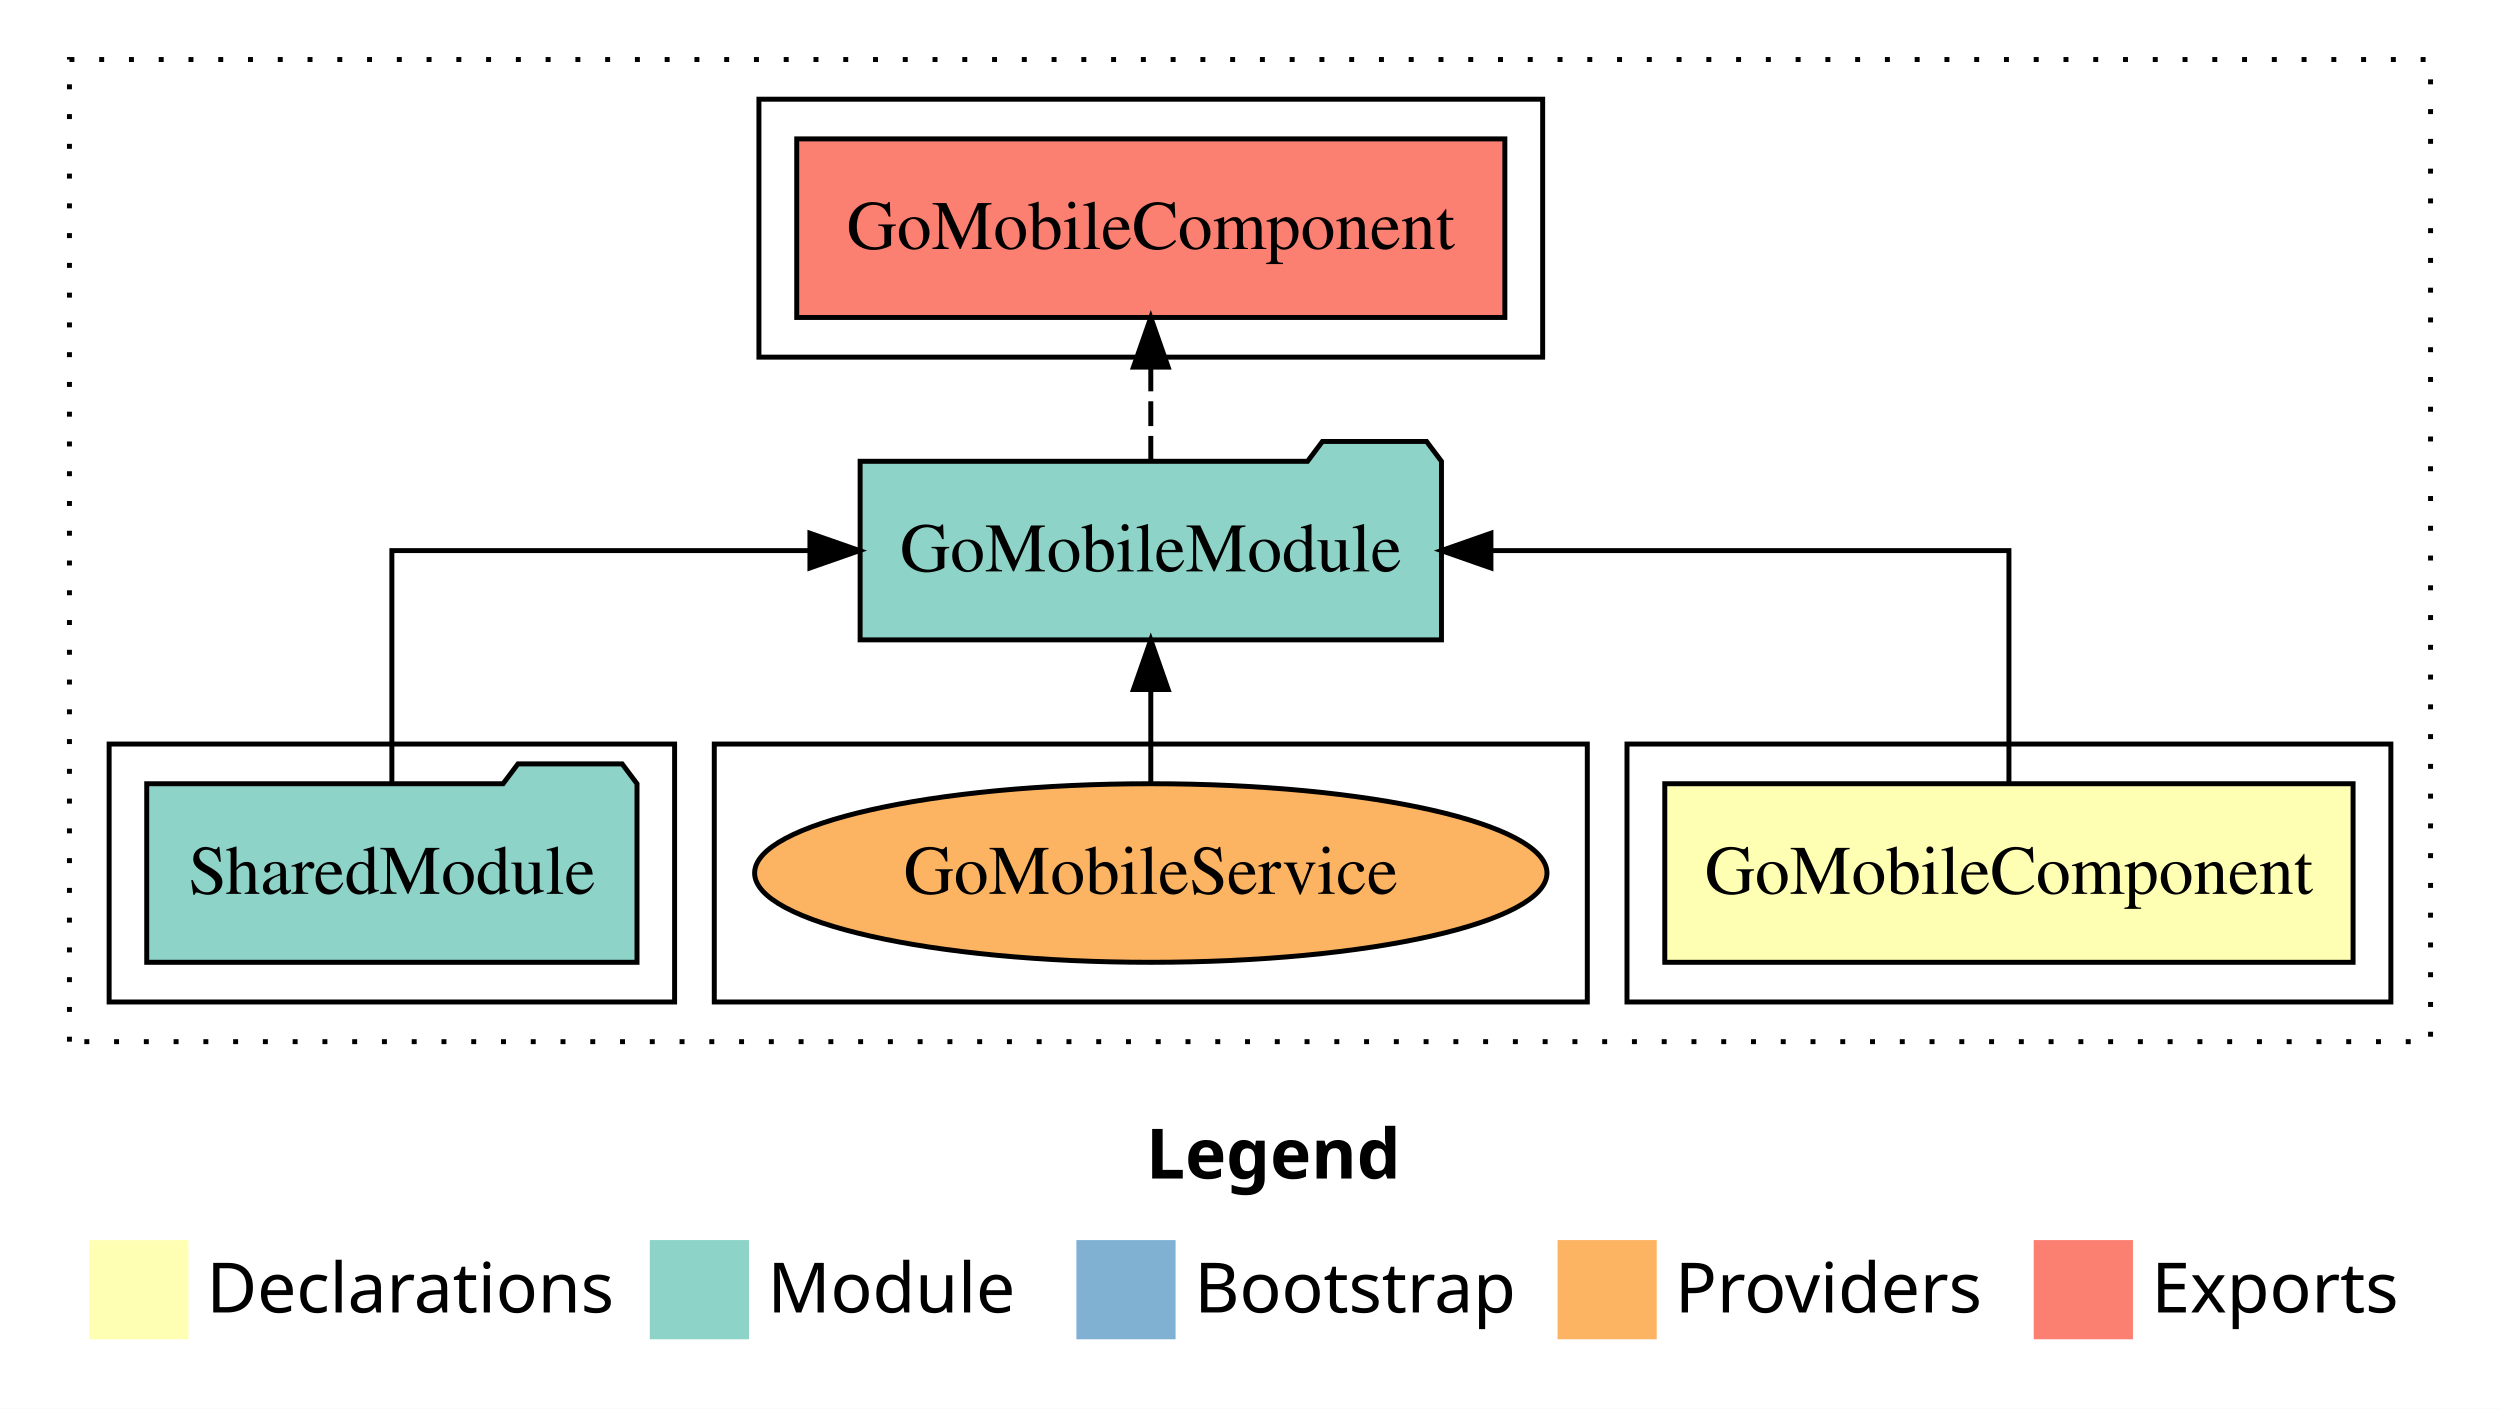
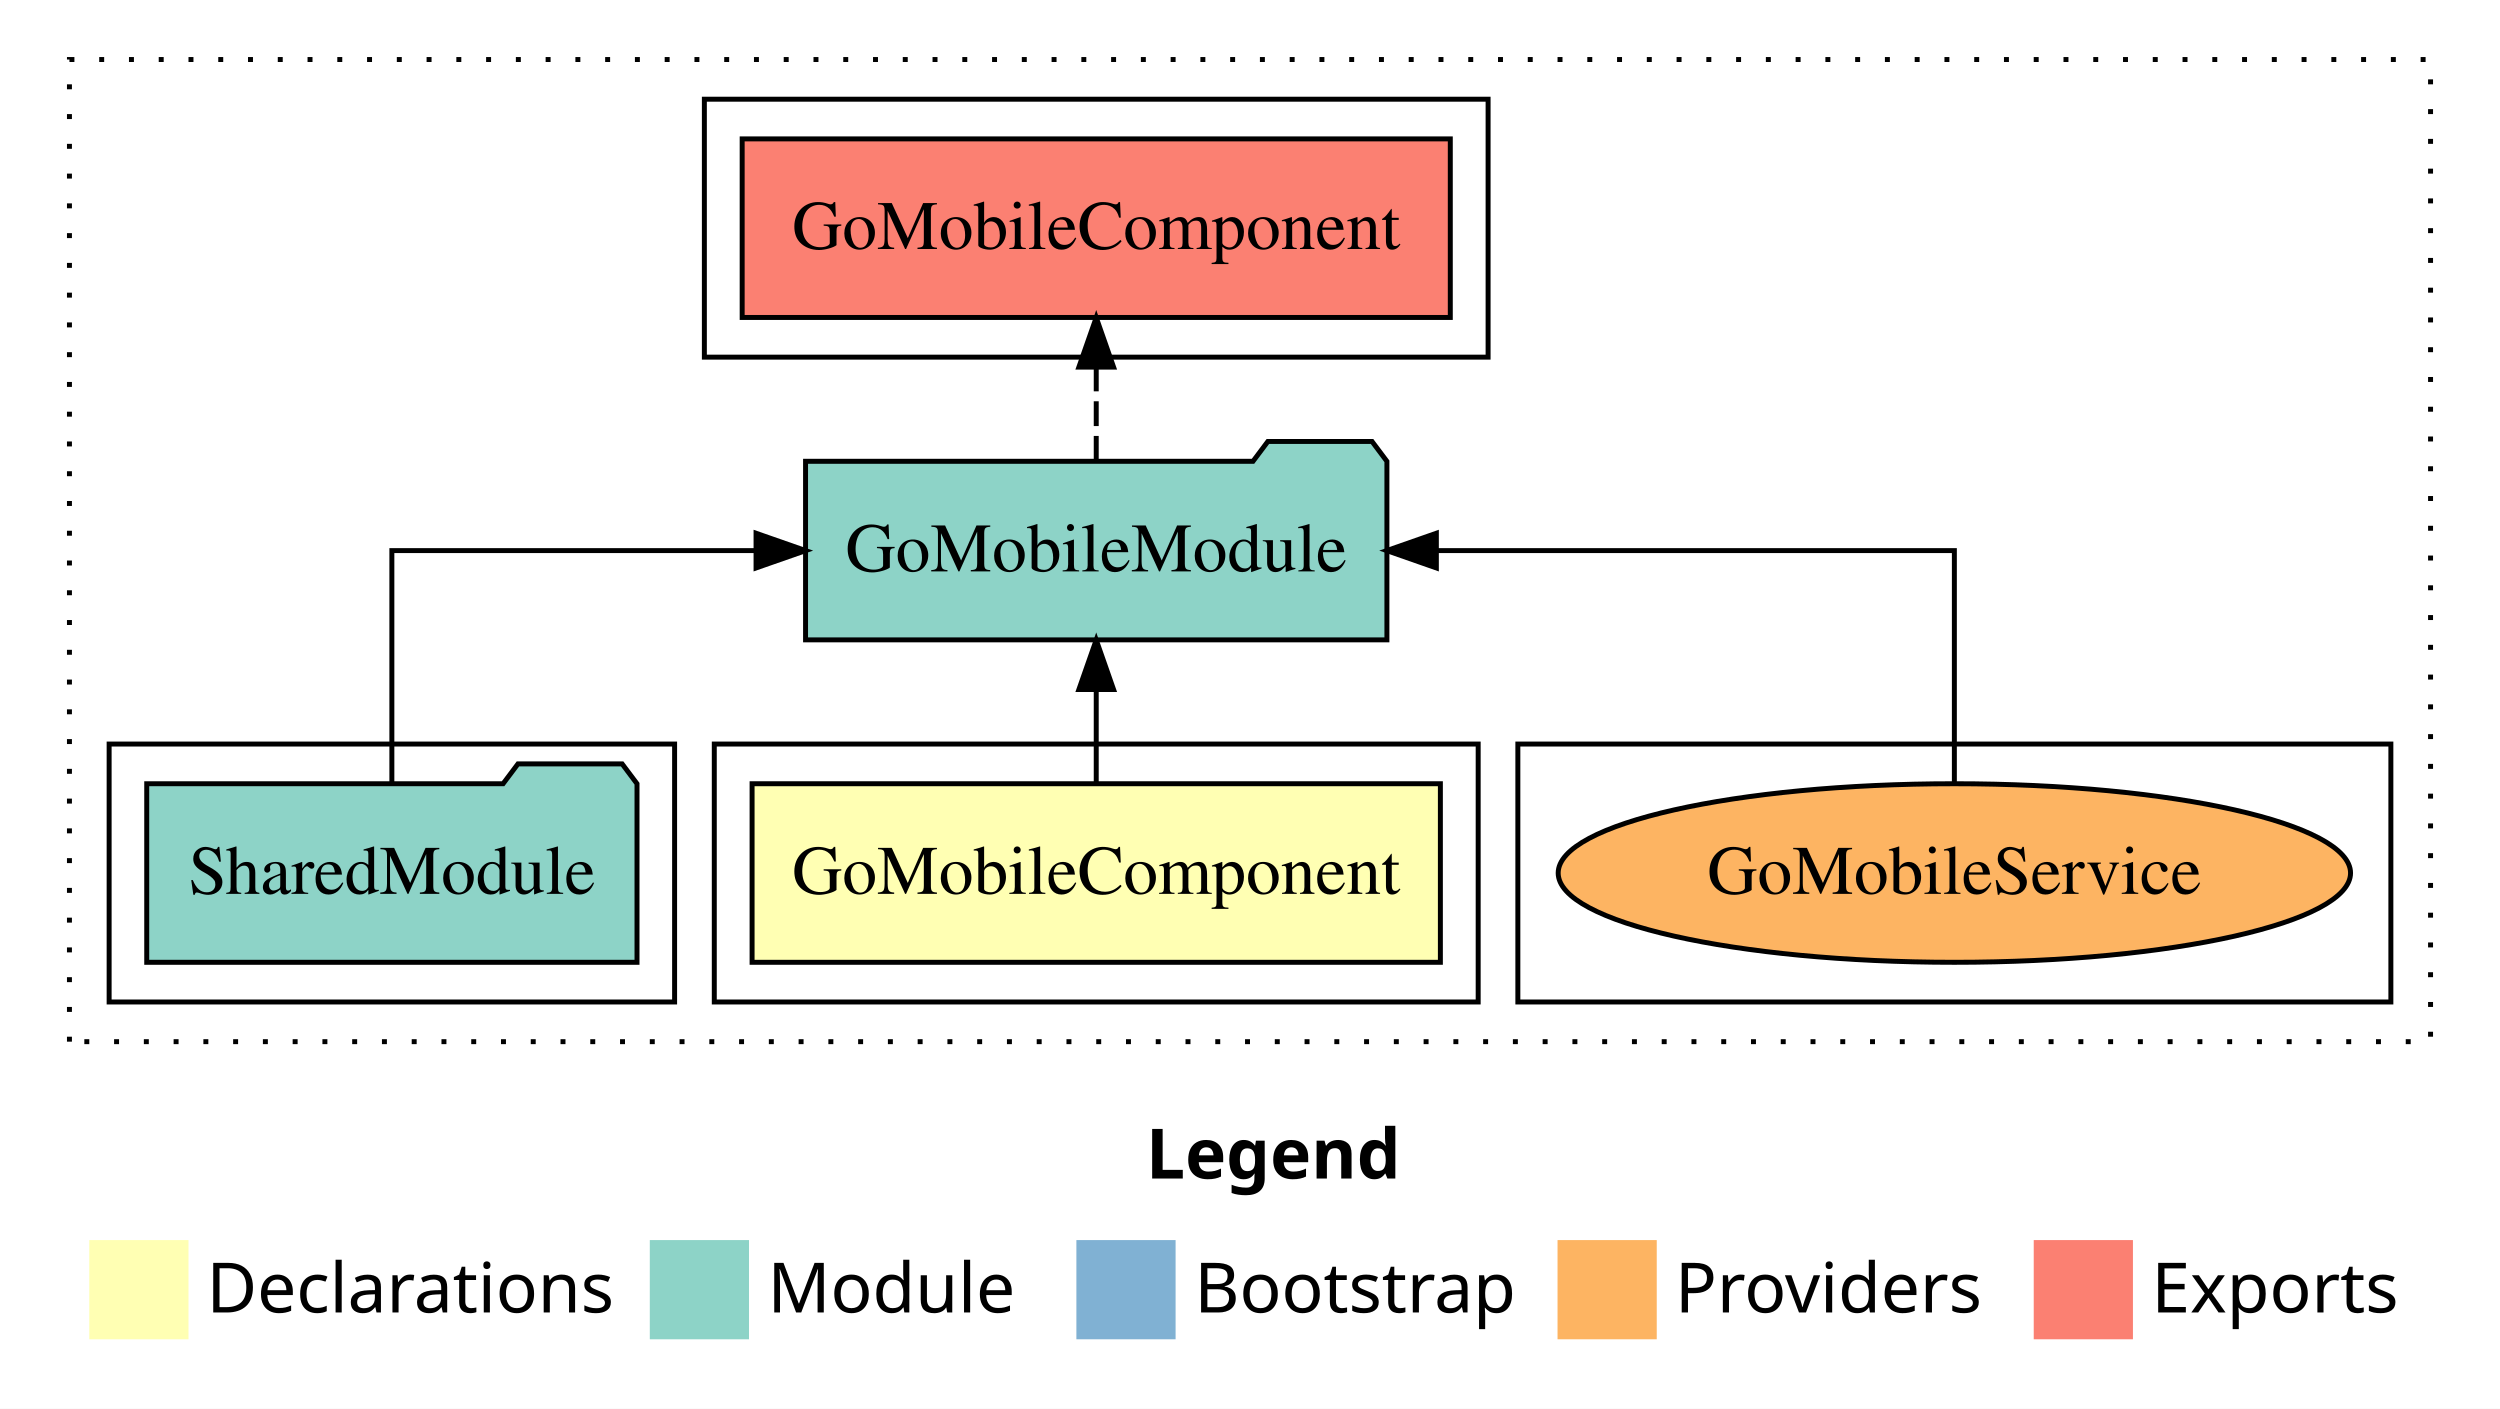
<svg xmlns="http://www.w3.org/2000/svg" width="504pt" height="284pt" viewBox="0.00 0.00 504.00 284.00">
  <g id="graph0" class="graph" transform="scale(1 1) rotate(0) translate(4 280)">
    <polygon fill="white" stroke="transparent" points="-4,4 -4,-280 500,-280 500,4 -4,4" />
    <text text-anchor="start" x="227.01" y="-42.4" font-family="sans-serif" font-weight="bold" font-size="14.00">Legend</text>
    <polygon fill="#ffffb3" stroke="transparent" points="14,-10 14,-30 34,-30 34,-10 14,-10" />
    <text text-anchor="start" x="37.63" y="-15.4" font-family="sans-serif" font-size="14.00">  Declarations</text>
    <polygon fill="#8dd3c7" stroke="transparent" points="127,-10 127,-30 147,-30 147,-10 127,-10" />
    <text text-anchor="start" x="150.73" y="-15.4" font-family="sans-serif" font-size="14.00">  Module</text>
    <polygon fill="#80b1d3" stroke="transparent" points="213,-10 213,-30 233,-30 233,-10 213,-10" />
    <text text-anchor="start" x="236.78" y="-15.4" font-family="sans-serif" font-size="14.00">  Bootstrap</text>
    <polygon fill="#fdb462" stroke="transparent" points="310,-10 310,-30 330,-30 330,-10 310,-10" />
    <text text-anchor="start" x="333.67" y="-15.4" font-family="sans-serif" font-size="14.00">  Providers</text>
    <polygon fill="#fb8072" stroke="transparent" points="406,-10 406,-30 426,-30 426,-10 406,-10" />
    <text text-anchor="start" x="429.73" y="-15.4" font-family="sans-serif" font-size="14.00">  Exports</text>
    <g id="clust1" class="cluster">
      <polygon fill="none" stroke="black" stroke-dasharray="1,5" points="10,-70 10,-268 486,-268 486,-70 10,-70" />
    </g>
+     <g id="clust7" class="cluster">
+       <polygon fill="none" stroke="black" points="302,-78 302,-130 478,-130 478,-78 302,-78" />
+     </g>
    <g id="clust2" class="cluster">
-       <polygon fill="none" stroke="black" points="324,-78 324,-130 478,-130 478,-78 324,-78" />
-     </g>
-     <g id="clust5" class="cluster">
-       <polygon fill="none" stroke="black" points="149,-208 149,-260 307,-260 307,-208 149,-208" />
-     </g>
-     <g id="clust7" class="cluster">
-       <polygon fill="none" stroke="black" points="140,-78 140,-130 316,-130 316,-78 140,-78" />
+       <polygon fill="none" stroke="black" points="140,-78 140,-130 294,-130 294,-78 140,-78" />
    </g>
    <g id="clust4" class="cluster">
      <polygon fill="none" stroke="black" points="18,-78 18,-130 132,-130 132,-78 18,-78" />
    </g>
+     <g id="clust5" class="cluster">
+       <polygon fill="none" stroke="black" points="138,-208 138,-260 296,-260 296,-208 138,-208" />
+     </g>
    <g id="node1" class="node">
-       <polygon fill="#ffffb3" stroke="black" points="470.38,-122 331.62,-122 331.62,-86 470.38,-86 470.38,-122" />
-       <text text-anchor="middle" x="401" y="-99.8" font-family="Times,serif" font-size="14.00">GoMobileComponent</text>
+       <polygon fill="#ffffb3" stroke="black" points="286.38,-122 147.62,-122 147.62,-86 286.38,-86 286.38,-122" />
+       <text text-anchor="middle" x="217" y="-99.8" font-family="Times,serif" font-size="14.00">GoMobileComponent</text>
    </g>
    <g id="node2" class="node">
-       <polygon fill="#8dd3c7" stroke="black" points="286.6,-187 283.6,-191 262.6,-191 259.6,-187 169.4,-187 169.4,-151 286.6,-151 286.6,-187" />
-       <text text-anchor="middle" x="228" y="-164.8" font-family="Times,serif" font-size="14.00">GoMobileModule</text>
+       <polygon fill="#8dd3c7" stroke="black" points="275.6,-187 272.6,-191 251.6,-191 248.6,-187 158.4,-187 158.4,-151 275.6,-151 275.6,-187" />
+       <text text-anchor="middle" x="217" y="-164.8" font-family="Times,serif" font-size="14.00">GoMobileModule</text>
    </g>
    <g id="edge1" class="edge">
-       <path fill="none" stroke="black" d="M401,-122.11C401,-141.34 401,-169 401,-169 401,-169 296.57,-169 296.57,-169" />
-       <polygon fill="black" stroke="black" points="296.57,-165.5 286.57,-169 296.57,-172.5 296.57,-165.5" />
+       <path fill="none" stroke="black" d="M217,-122.11C217,-122.11 217,-140.99 217,-140.99" />
+       <polygon fill="black" stroke="black" points="213.5,-140.99 217,-150.99 220.5,-140.99 213.5,-140.99" />
    </g>
    <g id="node4" class="node">
-       <polygon fill="#fb8072" stroke="black" points="299.38,-252 156.62,-252 156.62,-216 299.38,-216 299.38,-252" />
-       <text text-anchor="middle" x="228" y="-229.8" font-family="Times,serif" font-size="14.00">GoMobileComponent </text>
+       <polygon fill="#fb8072" stroke="black" points="288.38,-252 145.62,-252 145.62,-216 288.38,-216 288.38,-252" />
+       <text text-anchor="middle" x="217" y="-229.8" font-family="Times,serif" font-size="14.00">GoMobileComponent </text>
    </g>
    <g id="edge3" class="edge">
-       <path fill="none" stroke="black" stroke-dasharray="5,2" d="M228,-187.11C228,-187.11 228,-205.99 228,-205.99" />
-       <polygon fill="black" stroke="black" points="224.5,-205.99 228,-215.99 231.5,-205.99 224.5,-205.99" />
+       <path fill="none" stroke="black" stroke-dasharray="5,2" d="M217,-187.11C217,-187.11 217,-205.99 217,-205.99" />
+       <polygon fill="black" stroke="black" points="213.5,-205.99 217,-215.99 220.5,-205.99 213.5,-205.99" />
    </g>
    <g id="node3" class="node">
      <polygon fill="#8dd3c7" stroke="black" points="124.42,-122 121.42,-126 100.42,-126 97.42,-122 25.58,-122 25.58,-86 124.42,-86 124.42,-122" />
      <text text-anchor="middle" x="75" y="-99.8" font-family="Times,serif" font-size="14.00">SharedModule</text>
    </g>
    <g id="edge2" class="edge">
-       <path fill="none" stroke="black" d="M75,-122.11C75,-141.34 75,-169 75,-169 75,-169 159.28,-169 159.28,-169" />
-       <polygon fill="black" stroke="black" points="159.28,-172.5 169.28,-169 159.28,-165.5 159.28,-172.5" />
+       <path fill="none" stroke="black" d="M75,-122.11C75,-141.34 75,-169 75,-169 75,-169 148.42,-169 148.42,-169" />
+       <polygon fill="black" stroke="black" points="148.42,-172.5 158.42,-169 148.42,-165.5 148.42,-172.5" />
    </g>
    <g id="node5" class="node">
-       <ellipse fill="#fdb462" stroke="black" cx="228" cy="-104" rx="79.87" ry="18" />
-       <text text-anchor="middle" x="228" y="-99.8" font-family="Times,serif" font-size="14.00">GoMobileService</text>
+       <ellipse fill="#fdb462" stroke="black" cx="390" cy="-104" rx="79.87" ry="18" />
+       <text text-anchor="middle" x="390" y="-99.8" font-family="Times,serif" font-size="14.00">GoMobileService</text>
    </g>
    <g id="edge4" class="edge">
-       <path fill="none" stroke="black" d="M228,-122.11C228,-122.11 228,-140.99 228,-140.99" />
-       <polygon fill="black" stroke="black" points="224.5,-140.99 228,-150.99 231.5,-140.99 224.5,-140.99" />
+       <path fill="none" stroke="black" d="M390,-122.11C390,-141.34 390,-169 390,-169 390,-169 285.57,-169 285.57,-169" />
+       <polygon fill="black" stroke="black" points="285.57,-165.5 275.57,-169 285.57,-172.5 285.57,-165.5" />
    </g>
  </g>
</svg>
